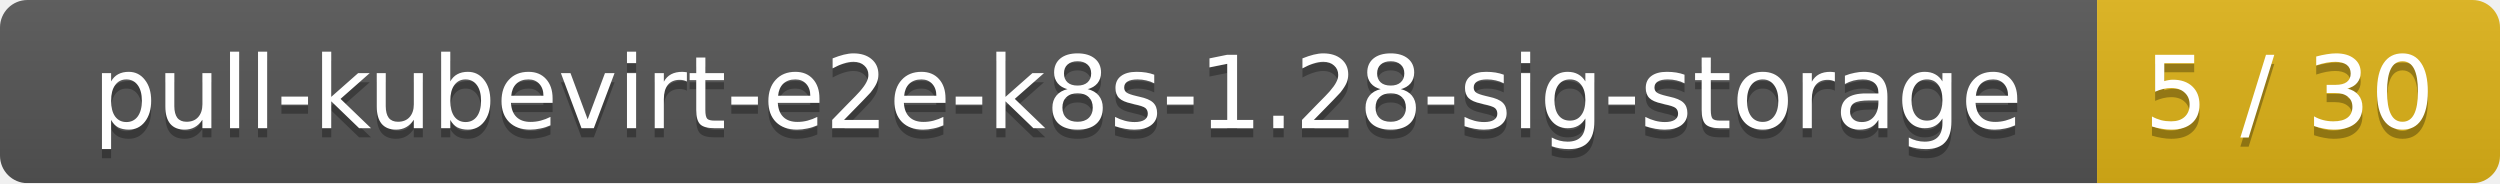
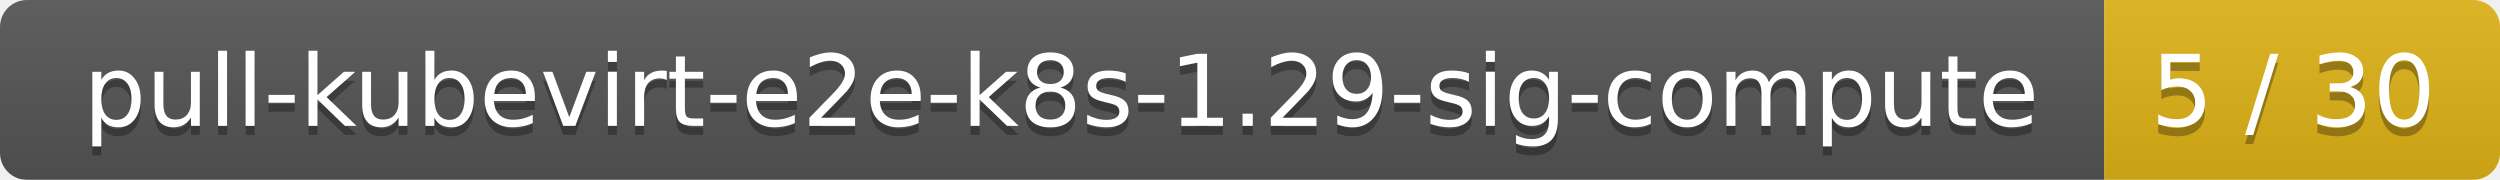
- <svg xmlns="http://www.w3.org/2000/svg" width="273" height="20">
+ <svg xmlns="http://www.w3.org/2000/svg" width="278" height="20">
  <linearGradient id="smooth" x2="0" y2="100%">
    <stop offset="0" stop-color="#bbb" stop-opacity=".1" />
    <stop offset="1" stop-opacity=".1" />
  </linearGradient>
  <mask id="round">
-     <rect width="273" height="20" rx="3" fill="#fff" />
+     <rect width="278" height="20" rx="3" fill="#fff" />
  </mask>
  <g mask="url(#round)">
-     <rect width="229" height="20" fill="#555" />
-     <rect x="229" width="44" height="20" fill="#dfb317" />
-     <rect width="273" height="20" fill="url(#smooth)" />
+     <rect width="234" height="20" fill="#555" />
+     <rect x="234" width="44" height="20" fill="#dfb317" />
+     <rect width="278" height="20" fill="url(#smooth)" />
  </g>
  <g fill="#fff" text-anchor="middle" font-family="DejaVu Sans,Verdana,Geneva,sans-serif" font-size="11">
-     <text x="115.5" y="15" fill="#010101" fill-opacity=".3">pull-kubevirt-e2e-k8s-1.28-sig-storage</text>
-     <text x="115.5" y="14">pull-kubevirt-e2e-k8s-1.28-sig-storage</text>
-     <text x="250" y="15" fill="#010101" fill-opacity=".3">5 / 30</text>
-     <text x="250" y="14">5 / 30</text>
+     <text x="118" y="15" fill="#010101" fill-opacity=".3">pull-kubevirt-e2e-k8s-1.29-sig-compute</text>
+     <text x="118" y="14">pull-kubevirt-e2e-k8s-1.29-sig-compute</text>
+     <text x="255" y="15" fill="#010101" fill-opacity=".3">5 / 30</text>
+     <text x="255" y="14">5 / 30</text>
  </g>
</svg>
